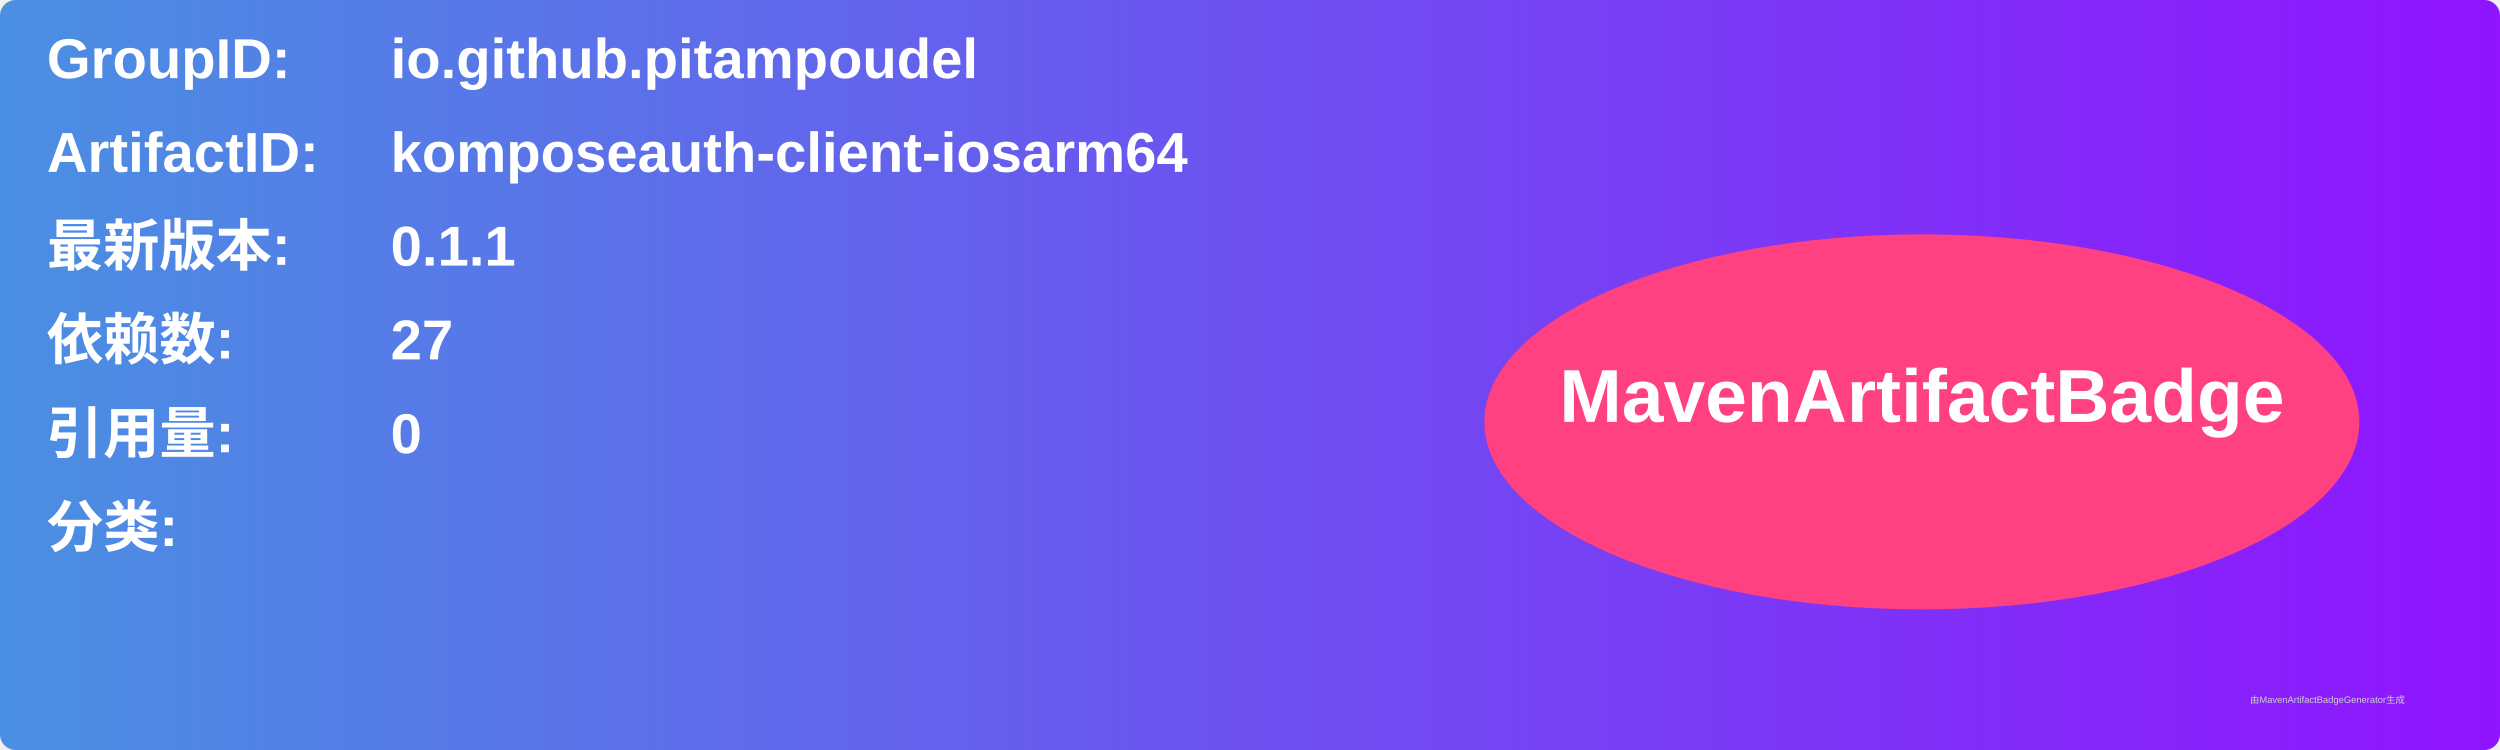
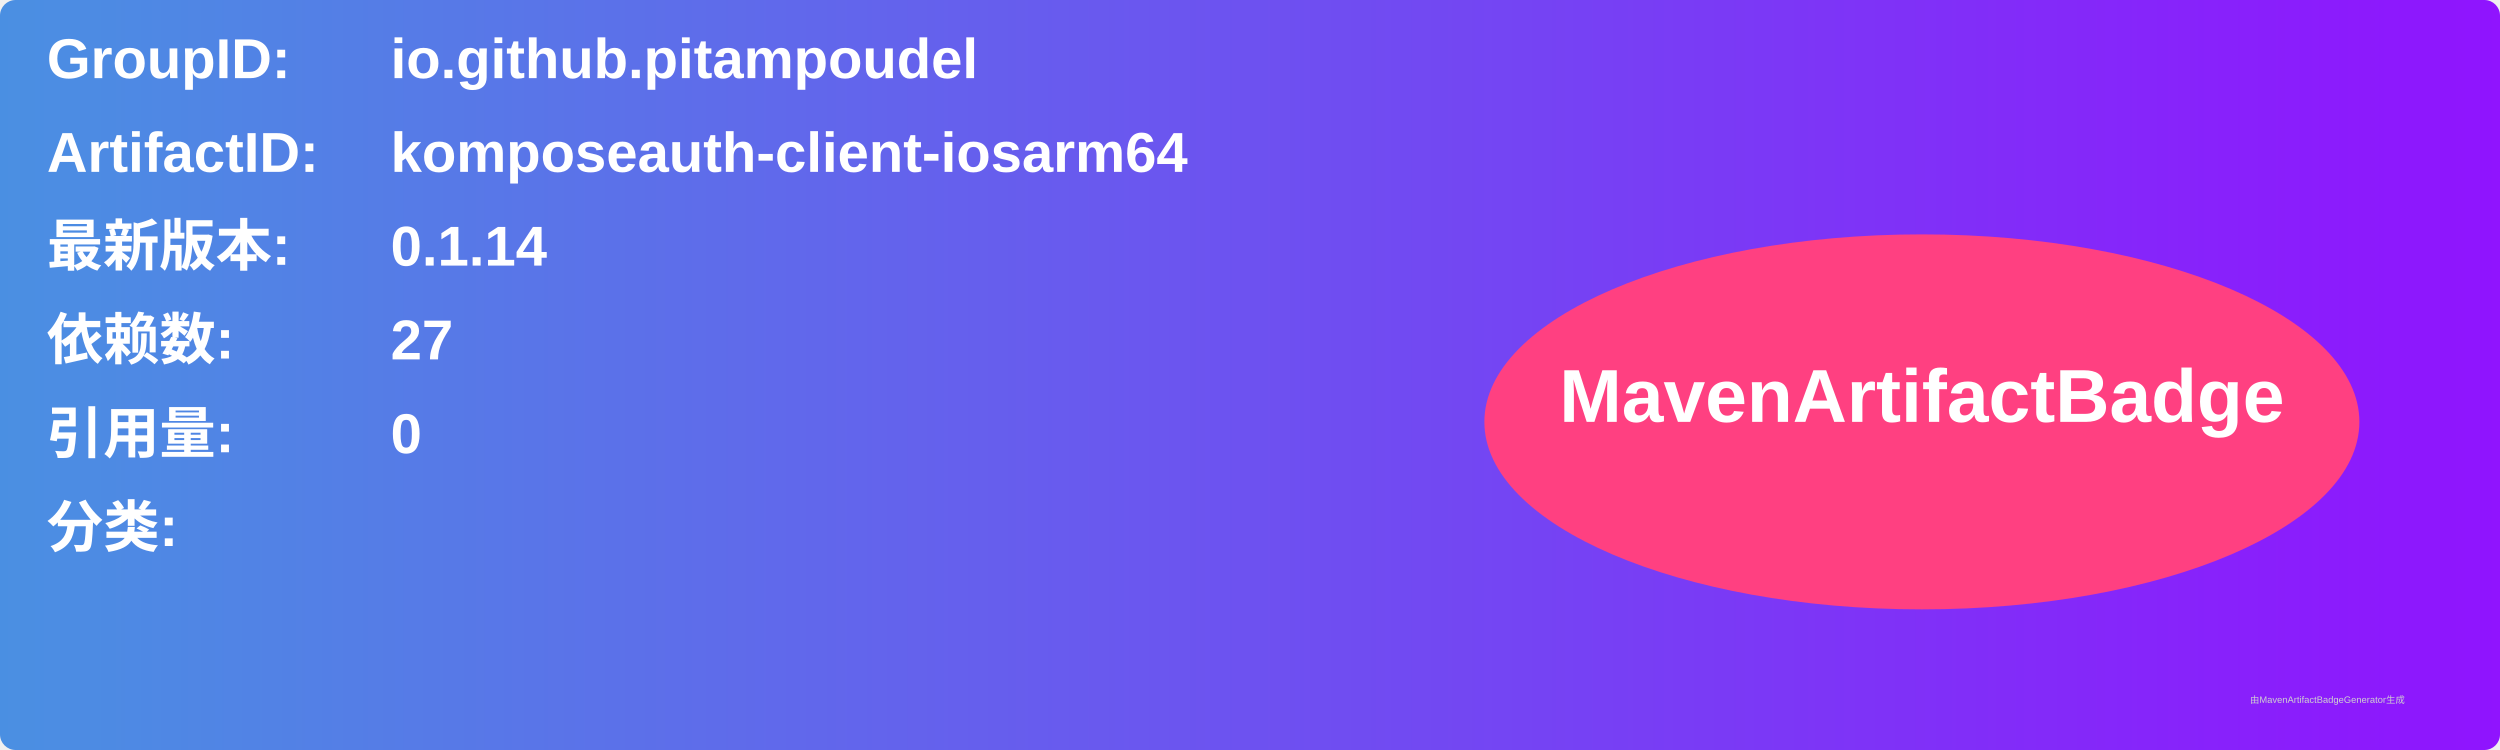
<svg xmlns="http://www.w3.org/2000/svg" width="800" height="240" viewBox="0 0 800 240">
  <linearGradient id="grad" x1="0%" y1="0%" x2="100%" y2="0%">
    <stop offset="0%" stop-color="#4a90e2" />
    <stop offset="100%" stop-color="#9013fe" />
  </linearGradient>
  <rect width="100%" height="100%" rx="5" ry="5" fill="url(#grad)" />
  <g transform="translate(15, 15)">
    <text x="0" y="10" font-family="Arial" font-size="18" fill="white" font-weight="bold" width="260">GroupID:</text>
    <text x="110" y="10" font-family="Arial" font-size="18" fill="white" font-weight="bold" width="460">io.github.pitampoudel</text>
    <text x="0" y="40" font-family="Arial" font-size="18" fill="white" font-weight="bold" width="260">ArtifactID:</text>
    <text x="110" y="40" font-family="Arial" font-size="18" fill="white" font-weight="bold" width="460">komposeauth-client-iosarm64</text>
    <text x="0" y="70" font-family="Arial" font-size="18" fill="white" font-weight="bold">最新版本:</text>
    <text x="110" y="70" font-family="Arial" font-size="18" fill="white" font-weight="bold">
-       <tspan font-weight="bold">0.1.1</tspan>
+       <tspan font-weight="bold">0.1.14</tspan>
    </text>
    <text x="0" y="100" font-family="Arial" font-size="18" fill="white" font-weight="bold">依赖数: </text>
    <text x="110" y="100" font-family="Arial" font-size="18" fill="white">
      <tspan font-weight="bold">27</tspan>
    </text>
    <text x="0" y="130" font-family="Arial" font-size="18" fill="white" font-weight="bold">引用量: </text>
    <text x="110" y="130" font-family="Arial" font-size="18" fill="white">
      <tspan font-weight="bold">0</tspan>
    </text>
    <text x="0" y="160" font-family="Arial" font-size="18" fill="white" font-weight="bold">分类:</text>
    <text x="10" y="190" font-family="Arial" font-size="10" fill="white">
      <tspan font-weight="bold" />
    </text>
    <ellipse cx="600" cy="120" rx="140" ry="60" fill="#ff4081" />
    <text x="600" y="120" text-anchor="middle" font-family="Arial" font-size="24" fill="white" font-weight="bold">MavenArtifactBadge</text>
  </g>
  <text x="720" y="225" font-family="Arial" font-size="3" fill="#d0d0d0">由MavenArtifactBadgeGenerator生成</text>
</svg>
